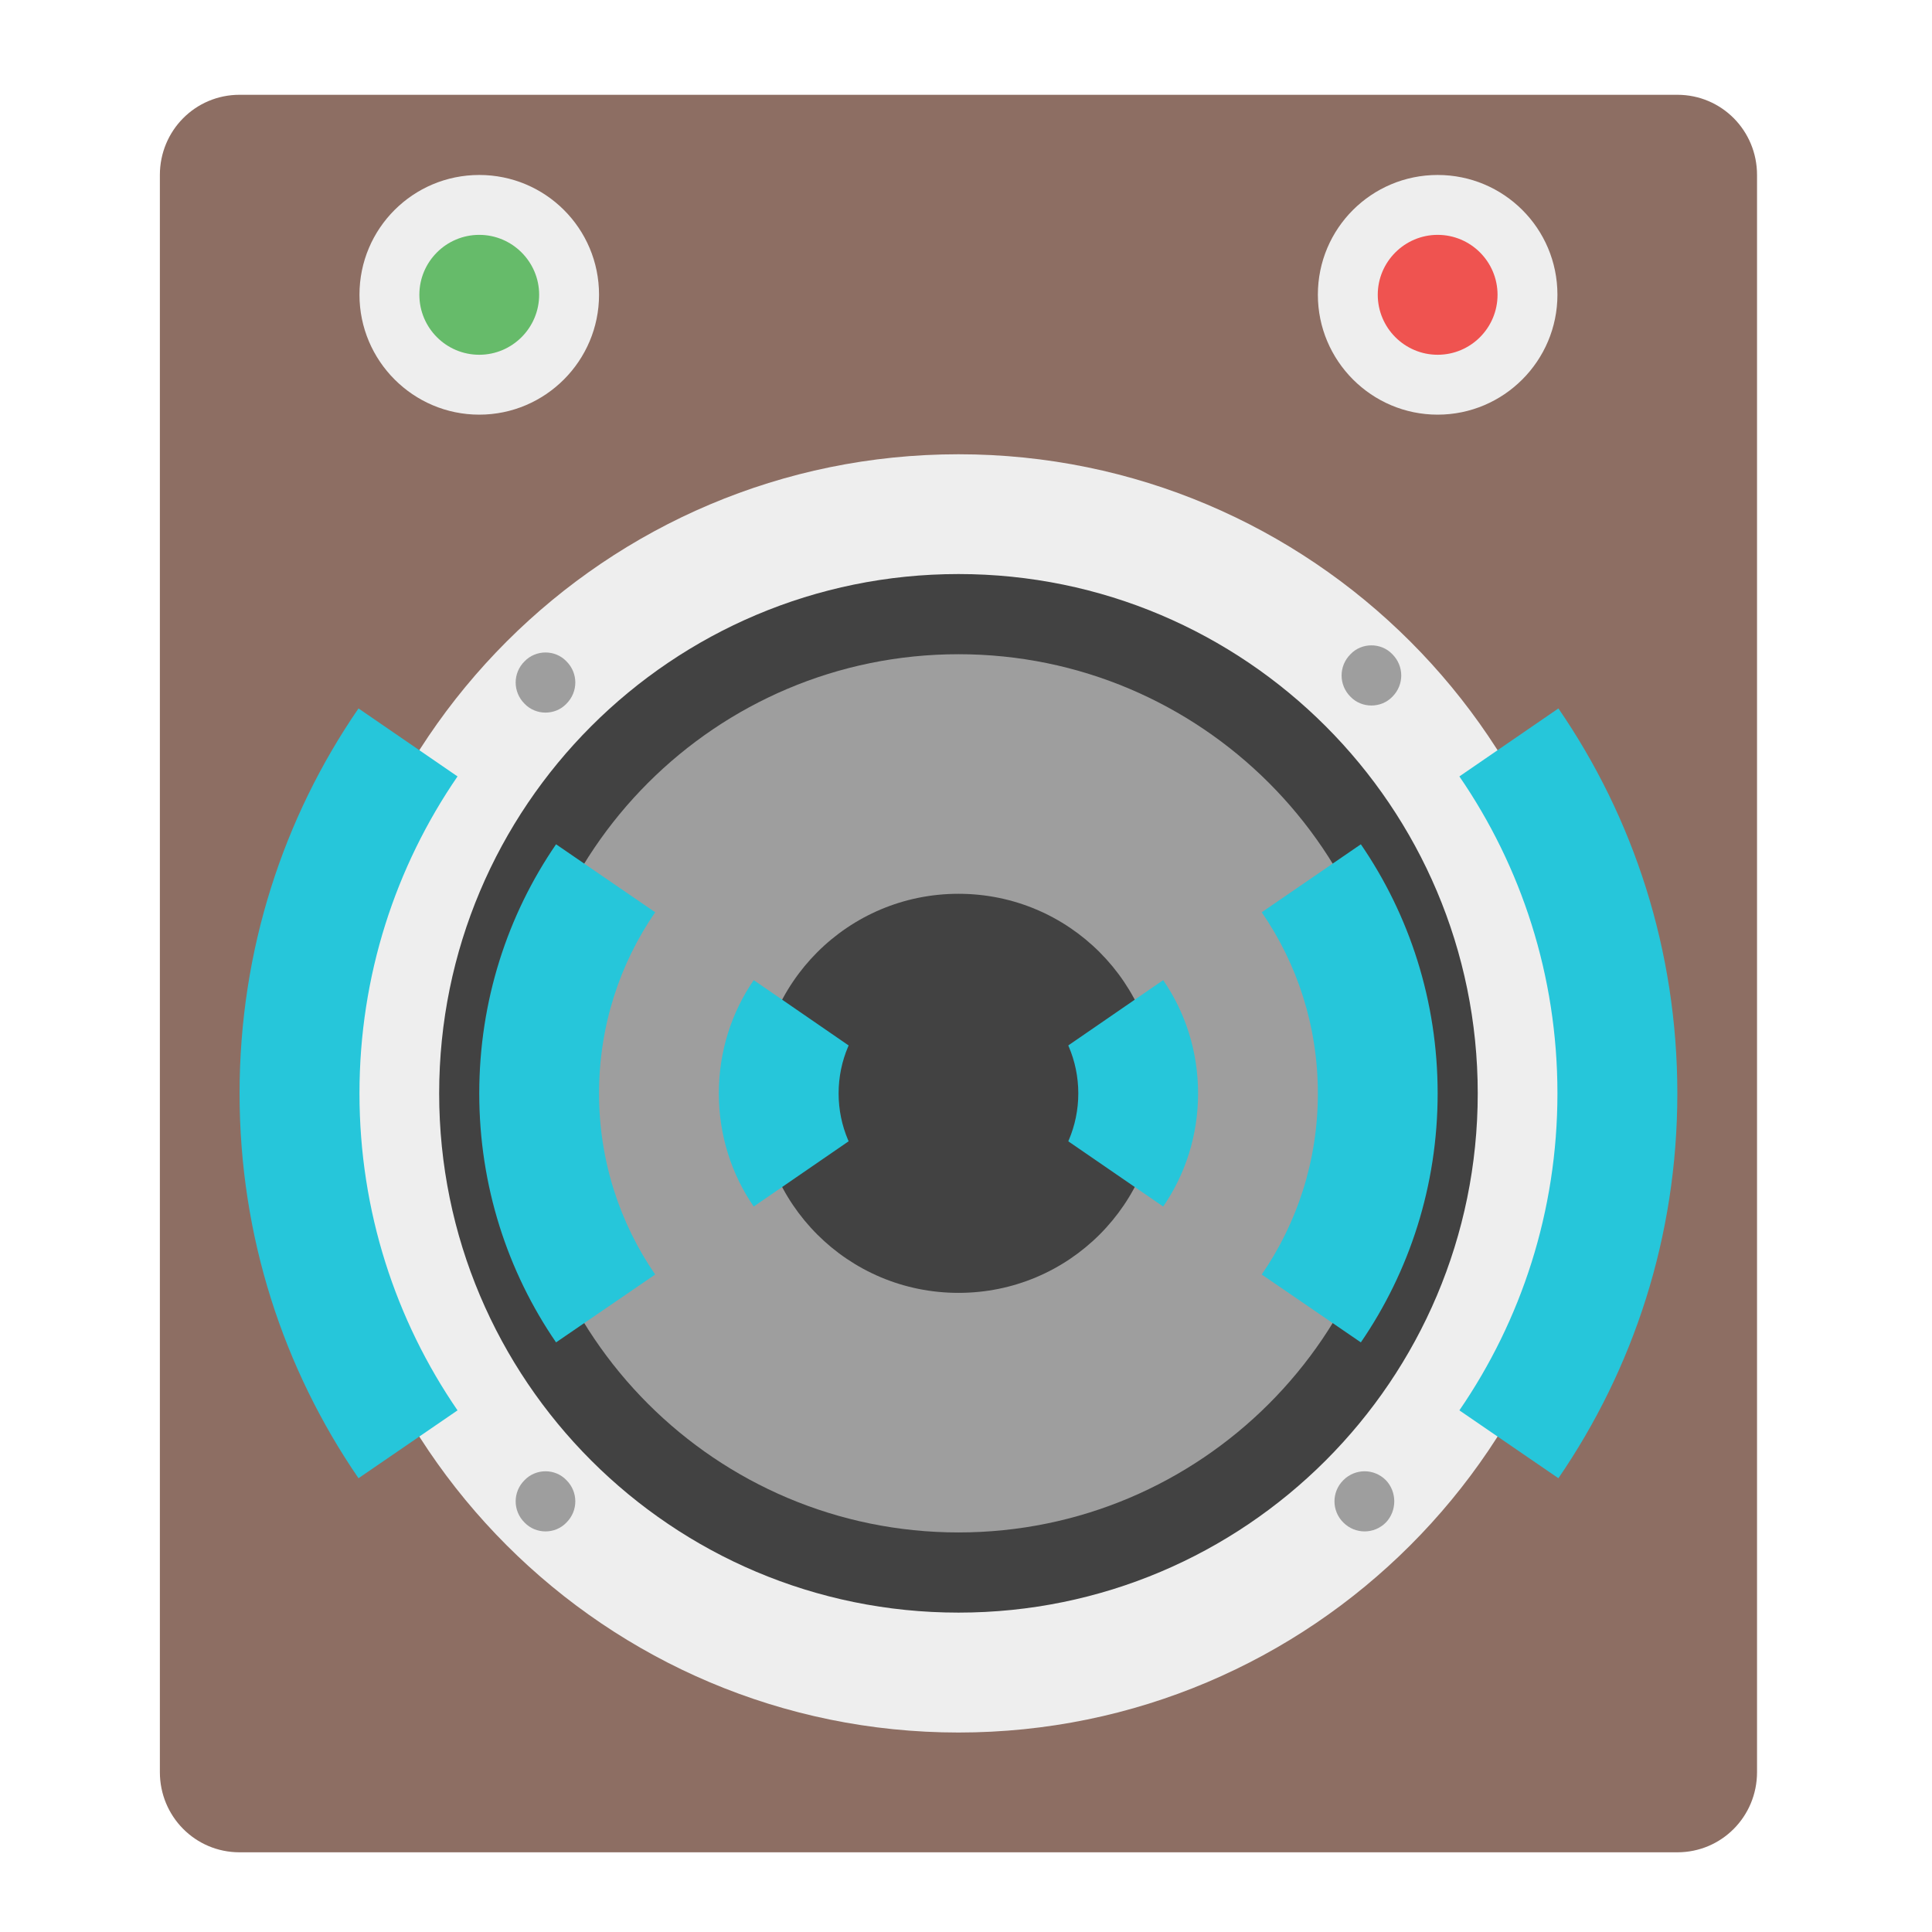
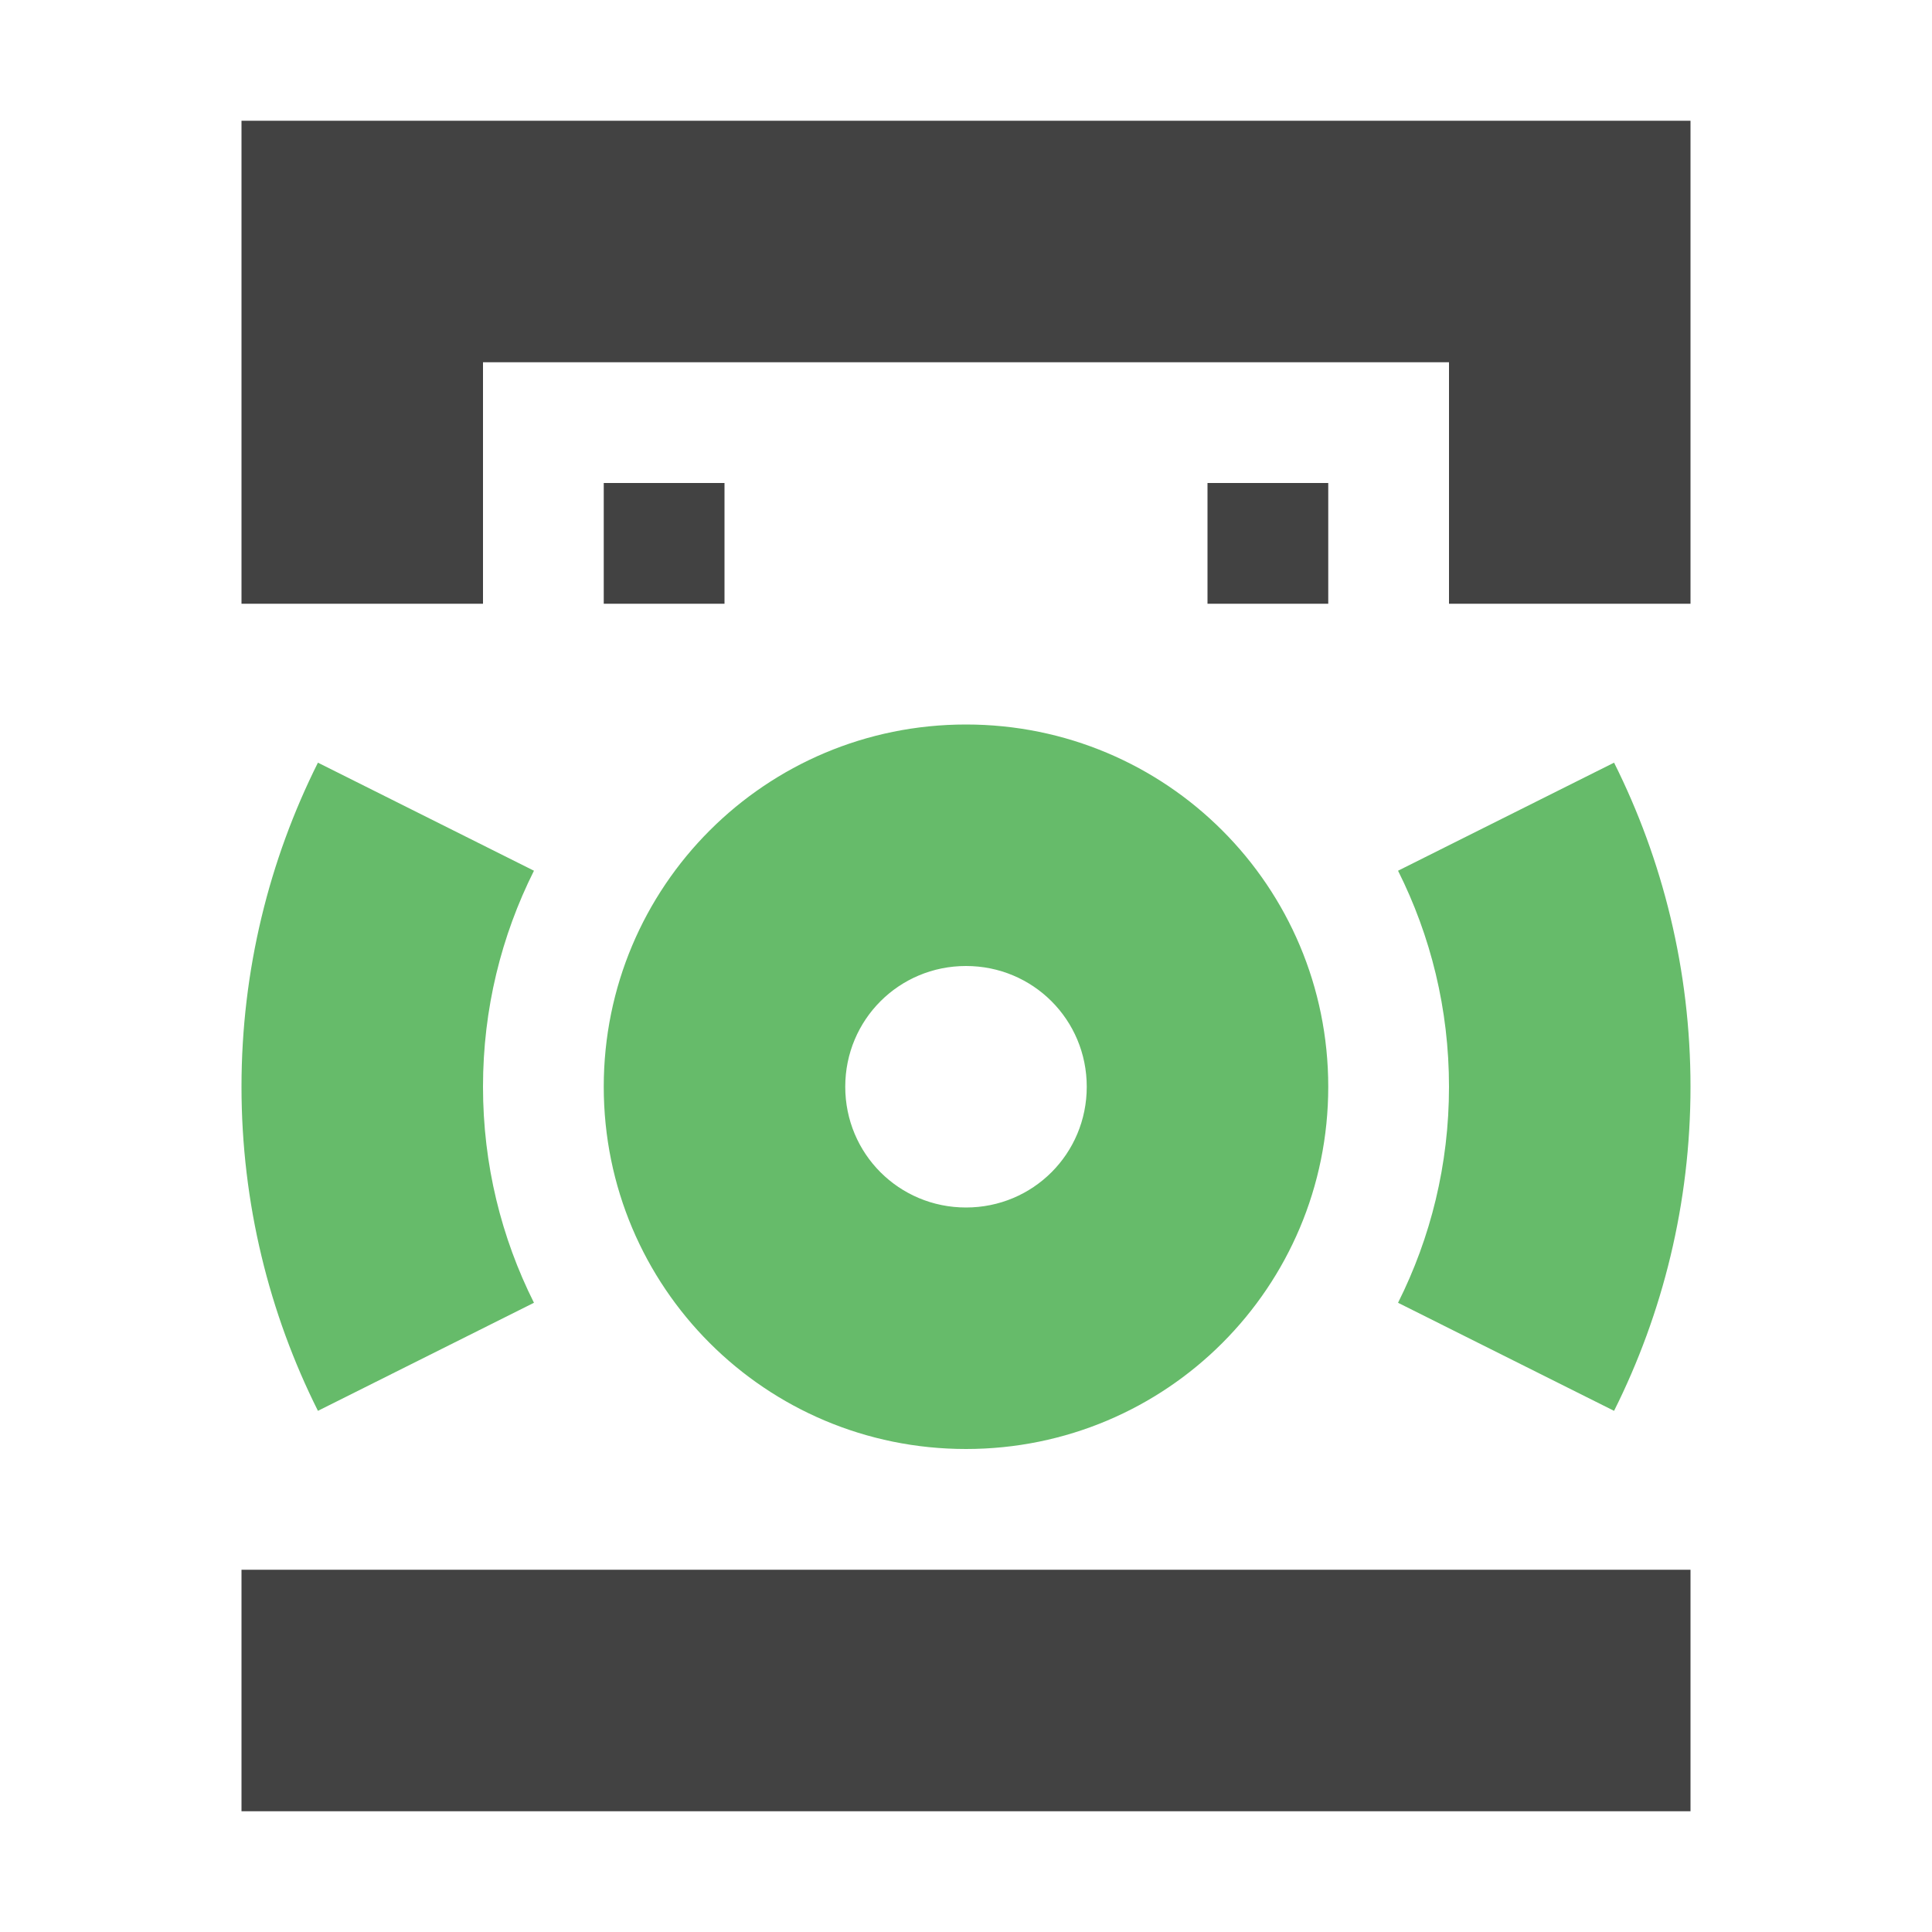
<svg xmlns="http://www.w3.org/2000/svg" width="16px" height="16px" viewBox="0 0 16 16" version="1.1">
  <g id="surface1">
-     <path style=" stroke:none;fill-rule:nonzero;fill:rgb(55.294%,43.137%,38.824%);fill-opacity:1;" d="M 1.984 0.785 L 13.891 0.785 C 14.258 0.785 14.551 1.082 14.551 1.449 L 14.551 14.676 C 14.551 15.043 14.258 15.34 13.891 15.34 L 1.984 15.34 C 1.617 15.34 1.324 15.043 1.324 14.676 L 1.324 1.449 C 1.324 1.082 1.617 0.785 1.984 0.785 Z M 1.984 0.785 " />
-     <path style=" stroke:none;fill-rule:nonzero;fill:rgb(93.333%,93.333%,93.333%);fill-opacity:1;" d="M 7.938 3.762 C 10.859 3.762 13.23 6.133 13.23 9.055 C 13.23 11.977 10.859 14.348 7.938 14.348 C 5.016 14.348 2.645 11.977 2.645 9.055 C 2.645 6.133 5.016 3.762 7.938 3.762 Z M 7.938 3.762 " />
-     <path style=" stroke:none;fill-rule:nonzero;fill:rgb(25.882%,25.882%,25.882%);fill-opacity:1;" d="M 7.938 4.754 C 10.312 4.754 12.238 6.68 12.238 9.055 C 12.238 11.43 10.312 13.355 7.938 13.355 C 5.562 13.355 3.637 11.43 3.637 9.055 C 3.637 6.68 5.562 4.754 7.938 4.754 Z M 7.938 4.754 " />
-     <path style=" stroke:none;fill-rule:nonzero;fill:rgb(61.961%,61.961%,61.961%);fill-opacity:1;" d="M 7.938 5.418 C 9.945 5.418 11.574 7.047 11.574 9.055 C 11.574 11.062 9.945 12.691 7.938 12.691 C 5.93 12.691 4.301 11.062 4.301 9.055 C 4.301 7.047 5.93 5.418 7.938 5.418 Z M 7.938 5.418 " />
-     <path style=" stroke:none;fill-rule:nonzero;fill:rgb(25.882%,25.882%,25.882%);fill-opacity:1;" d="M 7.938 7.402 C 8.852 7.402 9.59 8.141 9.59 9.055 C 9.59 9.969 8.852 10.707 7.938 10.707 C 7.023 10.707 6.285 9.969 6.285 9.055 C 6.285 8.141 7.023 7.402 7.938 7.402 Z M 7.938 7.402 " />
-     <path style=" stroke:none;fill-rule:nonzero;fill:rgb(61.961%,61.961%,61.961%);fill-opacity:1;" d="M 11.531 5.418 C 11.629 5.516 11.629 5.672 11.531 5.77 C 11.438 5.867 11.277 5.867 11.184 5.77 C 11.086 5.672 11.086 5.516 11.184 5.418 C 11.277 5.32 11.438 5.32 11.531 5.418 Z M 11.531 5.418 " />
-     <path style=" stroke:none;fill-rule:nonzero;fill:rgb(61.961%,61.961%,61.961%);fill-opacity:1;" d="M 11.477 12.258 C 11.57 12.355 11.57 12.512 11.477 12.609 C 11.379 12.707 11.223 12.707 11.125 12.609 C 11.027 12.512 11.027 12.355 11.125 12.258 C 11.223 12.16 11.379 12.16 11.477 12.258 Z M 11.477 12.258 " />
-     <path style=" stroke:none;fill-rule:nonzero;fill:rgb(61.961%,61.961%,61.961%);fill-opacity:1;" d="M 4.691 5.477 C 4.789 5.574 4.789 5.73 4.691 5.828 C 4.598 5.926 4.438 5.926 4.344 5.828 C 4.246 5.73 4.246 5.574 4.344 5.477 C 4.438 5.379 4.598 5.379 4.691 5.477 Z M 4.691 5.477 " />
-     <path style=" stroke:none;fill-rule:nonzero;fill:rgb(61.961%,61.961%,61.961%);fill-opacity:1;" d="M 4.691 12.258 C 4.789 12.355 4.789 12.512 4.691 12.609 C 4.598 12.707 4.438 12.707 4.344 12.609 C 4.246 12.512 4.246 12.355 4.344 12.258 C 4.438 12.16 4.598 12.16 4.691 12.258 Z M 4.691 12.258 " />
-     <path style=" stroke:none;fill-rule:nonzero;fill:rgb(93.333%,93.333%,93.333%);fill-opacity:1;" d="M 3.969 1.449 C 4.516 1.449 4.961 1.891 4.961 2.441 C 4.961 2.988 4.516 3.434 3.969 3.434 C 3.422 3.434 2.977 2.988 2.977 2.441 C 2.977 1.891 3.422 1.449 3.969 1.449 Z M 3.969 1.449 " />
-     <path style=" stroke:none;fill-rule:nonzero;fill:rgb(93.333%,93.333%,93.333%);fill-opacity:1;" d="M 11.906 1.449 C 12.453 1.449 12.898 1.891 12.898 2.441 C 12.898 2.988 12.453 3.434 11.906 3.434 C 11.359 3.434 10.914 2.988 10.914 2.441 C 10.914 1.891 11.359 1.449 11.906 1.449 Z M 11.906 1.449 " />
-     <path style=" stroke:none;fill-rule:nonzero;fill:rgb(40%,73.333%,41.569%);fill-opacity:1;" d="M 3.969 1.945 C 4.242 1.945 4.465 2.168 4.465 2.441 C 4.465 2.715 4.242 2.938 3.969 2.938 C 3.695 2.938 3.473 2.715 3.473 2.441 C 3.473 2.168 3.695 1.945 3.969 1.945 Z M 3.969 1.945 " />
-     <path style=" stroke:none;fill-rule:nonzero;fill:rgb(93.725%,32.549%,31.373%);fill-opacity:1;" d="M 11.906 1.945 C 12.18 1.945 12.402 2.168 12.402 2.441 C 12.402 2.715 12.18 2.938 11.906 2.938 C 11.633 2.938 11.41 2.715 11.41 2.441 C 11.41 2.168 11.633 1.945 11.906 1.945 Z M 11.906 1.945 " />
-     <path style=" stroke:none;fill-rule:nonzero;fill:rgb(14.902%,77.647%,85.49%);fill-opacity:1;" d="M 2.969 5.867 C 2.348 6.77 1.984 7.867 1.984 9.055 C 1.984 10.242 2.348 11.336 2.969 12.242 L 3.789 11.68 C 3.277 10.934 2.977 10.031 2.977 9.055 C 2.977 8.078 3.277 7.176 3.789 6.43 Z M 4.605 6.992 C 4.203 7.578 3.969 8.289 3.969 9.055 C 3.969 9.82 4.203 10.531 4.605 11.117 L 5.426 10.555 C 5.133 10.129 4.961 9.613 4.961 9.055 C 4.961 8.496 5.133 7.98 5.426 7.555 Z M 6.242 8.117 C 6.059 8.383 5.953 8.707 5.953 9.055 C 5.953 9.402 6.059 9.727 6.242 9.992 L 7.605 9.055 Z M 6.242 8.117 " />
-     <path style=" stroke:none;fill-rule:nonzero;fill:rgb(14.902%,77.647%,85.49%);fill-opacity:1;" d="M 12.906 5.867 C 13.527 6.77 13.891 7.867 13.891 9.055 C 13.891 10.242 13.527 11.336 12.906 12.242 L 12.086 11.68 C 12.598 10.934 12.898 10.031 12.898 9.055 C 12.898 8.078 12.598 7.176 12.086 6.43 Z M 11.27 6.992 C 11.672 7.578 11.906 8.289 11.906 9.055 C 11.906 9.82 11.672 10.531 11.27 11.117 L 10.449 10.555 C 10.742 10.129 10.914 9.613 10.914 9.055 C 10.914 8.496 10.742 7.98 10.449 7.555 Z M 9.633 8.117 C 9.816 8.383 9.922 8.707 9.922 9.055 C 9.922 9.402 9.816 9.727 9.633 9.992 L 8.27 9.055 Z M 9.633 8.117 " />
-     <path style=" stroke:none;fill-rule:nonzero;fill:rgb(25.882%,25.882%,25.882%);fill-opacity:1;" d="M 7.938 8.062 C 8.484 8.062 8.93 8.508 8.93 9.055 C 8.93 9.602 8.484 10.047 7.938 10.047 C 7.391 10.047 6.945 9.602 6.945 9.055 C 6.945 8.508 7.391 8.062 7.938 8.062 Z M 7.938 8.062 " />
+     <defs>
+       <style id="current-color-scheme" type="text/css">
+    .ColorScheme-Text { color:#424242; } .ColorScheme-Highlight { color:#eeeeee; }
+   </style>
+     </defs>
+     <path style="fill:currentColor" class="ColorScheme-Text" d="M 2 1 L 2 5 L 4 5 L 4 3 L 12 3 L 12 5 L 14 5 L 14 1 Z M 5 4 L 5 5 L 6 5 L 6 4 Z M 10 4 L 10 5 L 11 5 L 11 4 Z M 2 13 L 2 15 L 14 15 L 14 13 Z M 2 13 " />
+     <path style=" stroke:none;fill-rule:nonzero;fill:rgb(40%,73.333%,41.569%);fill-opacity:1;" d="M 8 6 C 6.34 6 5 7.34 5 9 C 5 10.66 6.34 12 8 12 C 9.66 12 11 10.66 11 9 C 11 7.34 9.66 6 8 6 Z M 2.633 6.316 C 2.23 7.121 2 8.035 2 9 C 2 9.965 2.23 10.879 2.633 11.684 L 4.422 10.789 C 4.152 10.25 4 9.645 4 9 C 4 8.355 4.152 7.75 4.422 7.211 Z M 13.367 6.316 L 11.578 7.211 C 11.848 7.75 12 8.355 12 9 C 12 9.645 11.848 10.25 11.578 10.789 L 13.367 11.684 C 13.77 10.879 14 9.965 14 9 C 14 8.035 13.77 7.121 13.367 6.316 Z M 8 8 C 8.555 8 9 8.445 9 9 C 9 9.555 8.555 10 8 10 C 7.445 10 7 9.555 7 9 C 7 8.445 7.445 8 8 8 Z M 8 8 " />
  </g>
</svg>
